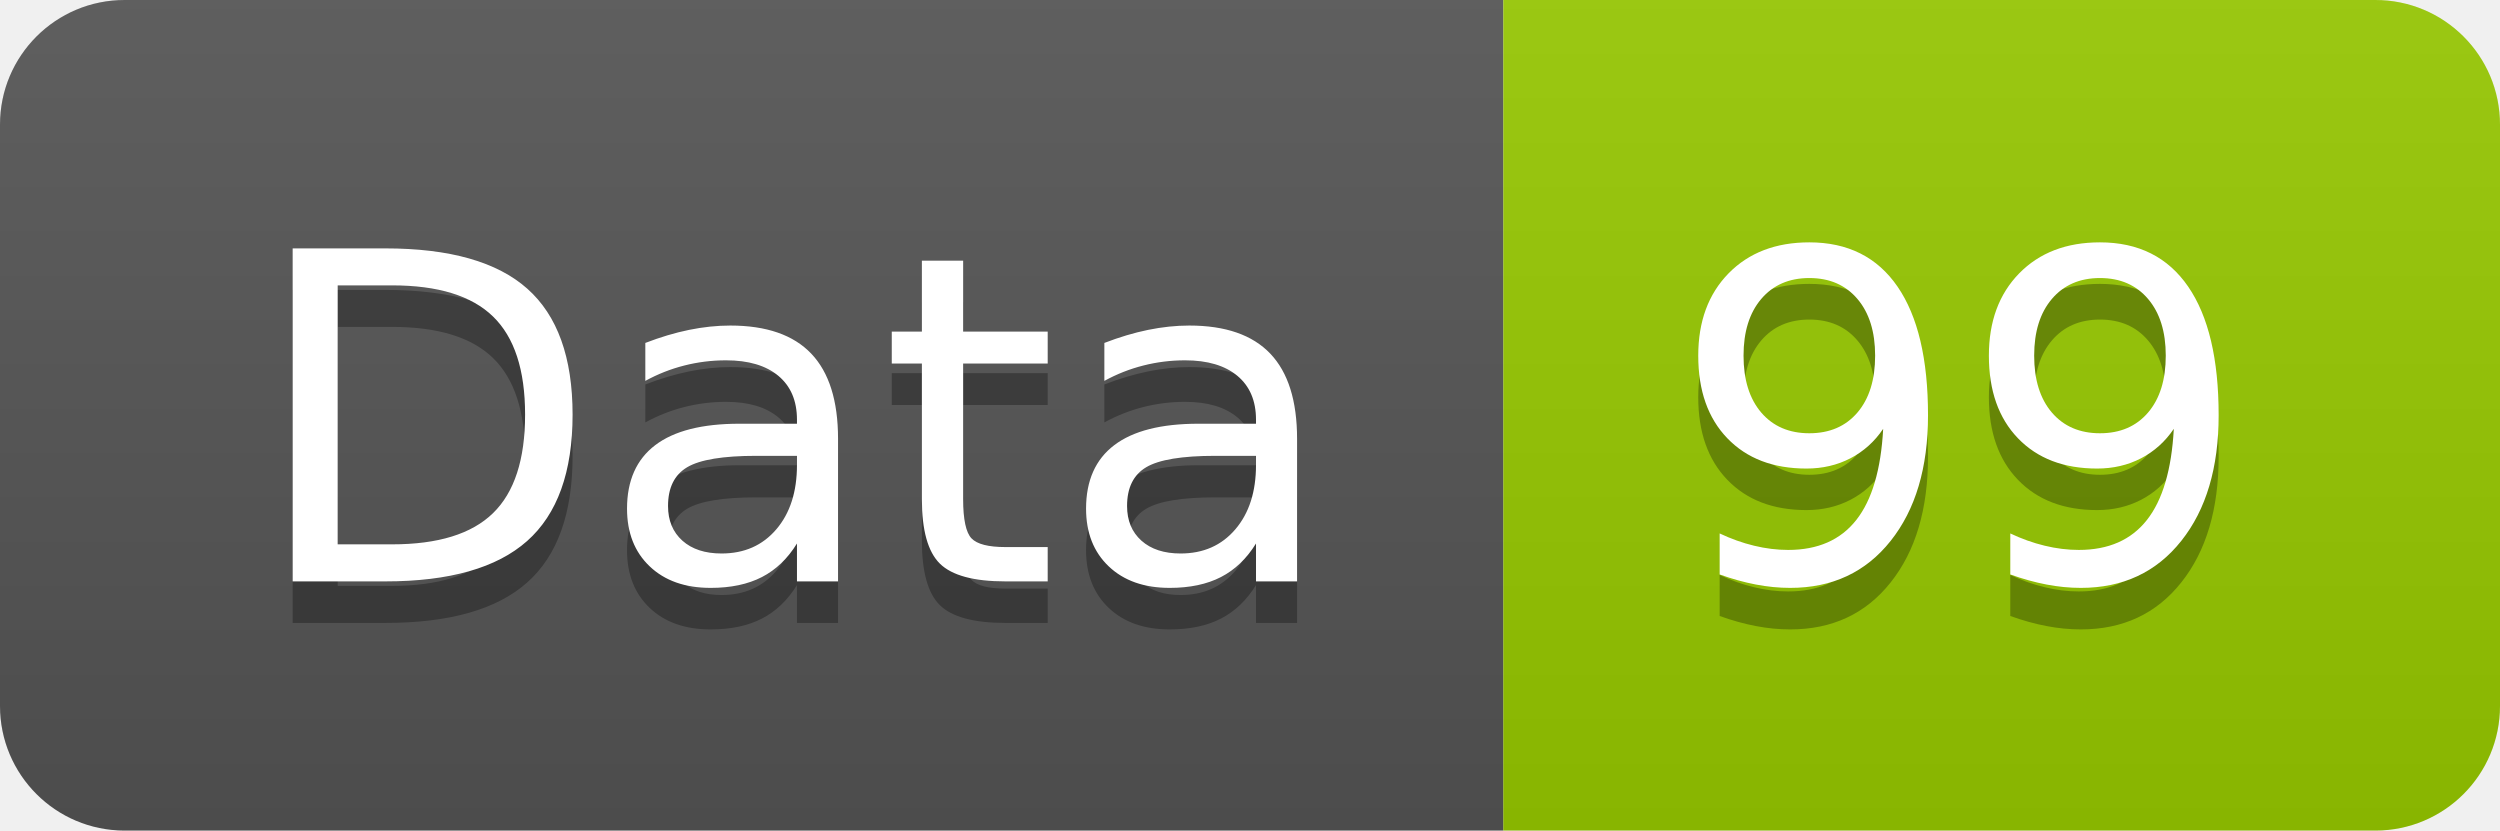
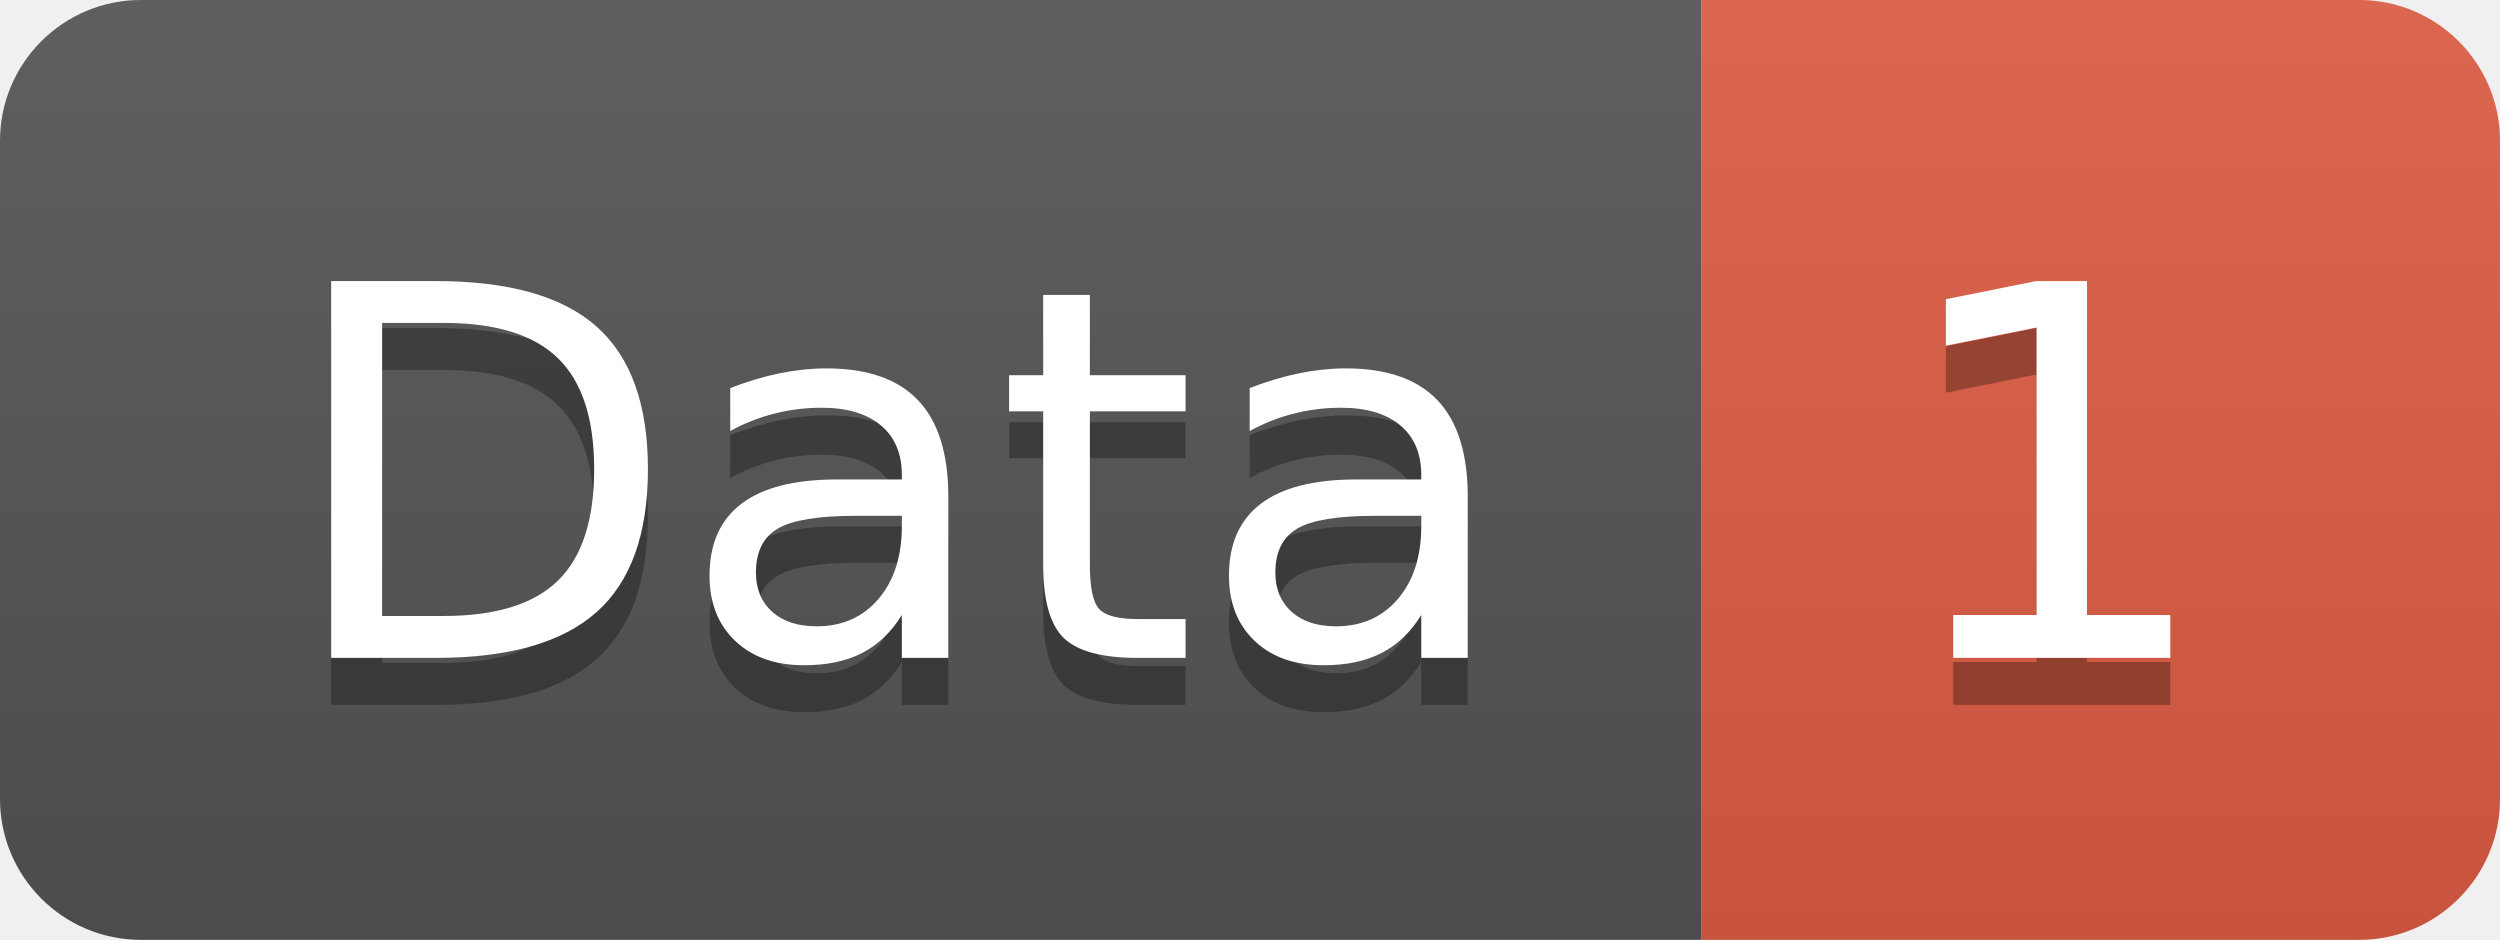
- <svg xmlns="http://www.w3.org/2000/svg" width="60.2" height="20">
+ <svg xmlns="http://www.w3.org/2000/svg" width="53.2" height="20">
  <linearGradient id="smooth" x2="0" y2="100%">
    <stop offset="0" stop-color="#bbb" stop-opacity=".1" />
    <stop offset="1" stop-opacity=".1" />
  </linearGradient>
  <clipPath id="round">
-     <rect width="60.2" height="20" rx="3" fill="#fff" />
+     <rect width="53.2" height="20" rx="3" fill="#fff" />
  </clipPath>
  <g clip-path="url(#round)">
    <rect width="36.2" height="20" fill="#555" />
-     <rect x="36.2" width="24.0" height="20" fill="#97CA00" />
-     <rect width="60.2" height="20" fill="url(#smooth)" />
+     <rect x="36.2" width="17.0" height="20" fill="#e05d44" />
+     <rect width="53.2" height="20" fill="url(#smooth)" />
  </g>
  <g fill="#fff" text-anchor="middle" font-family="DejaVu Sans,Verdana,Geneva,sans-serif" font-size="110">
    <text x="191.0" y="150" fill="#010101" fill-opacity=".3" transform="scale(0.1)" textLength="262.0" lengthAdjust="spacing">Data</text>
    <text x="191.0" y="140" transform="scale(0.1)" textLength="262.0" lengthAdjust="spacing">Data</text>
-     <text x="472.0" y="150" fill="#010101" fill-opacity=".3" transform="scale(0.1)" textLength="140.0" lengthAdjust="spacing">99</text>
-     <text x="472.0" y="140" transform="scale(0.1)" textLength="140.0" lengthAdjust="spacing">99</text>
+     <text x="437.0" y="150" fill="#010101" fill-opacity=".3" transform="scale(0.1)" textLength="70.0" lengthAdjust="spacing">1</text>
+     <text x="437.0" y="140" transform="scale(0.1)" textLength="70.0" lengthAdjust="spacing">1</text>
  </g>
</svg>
